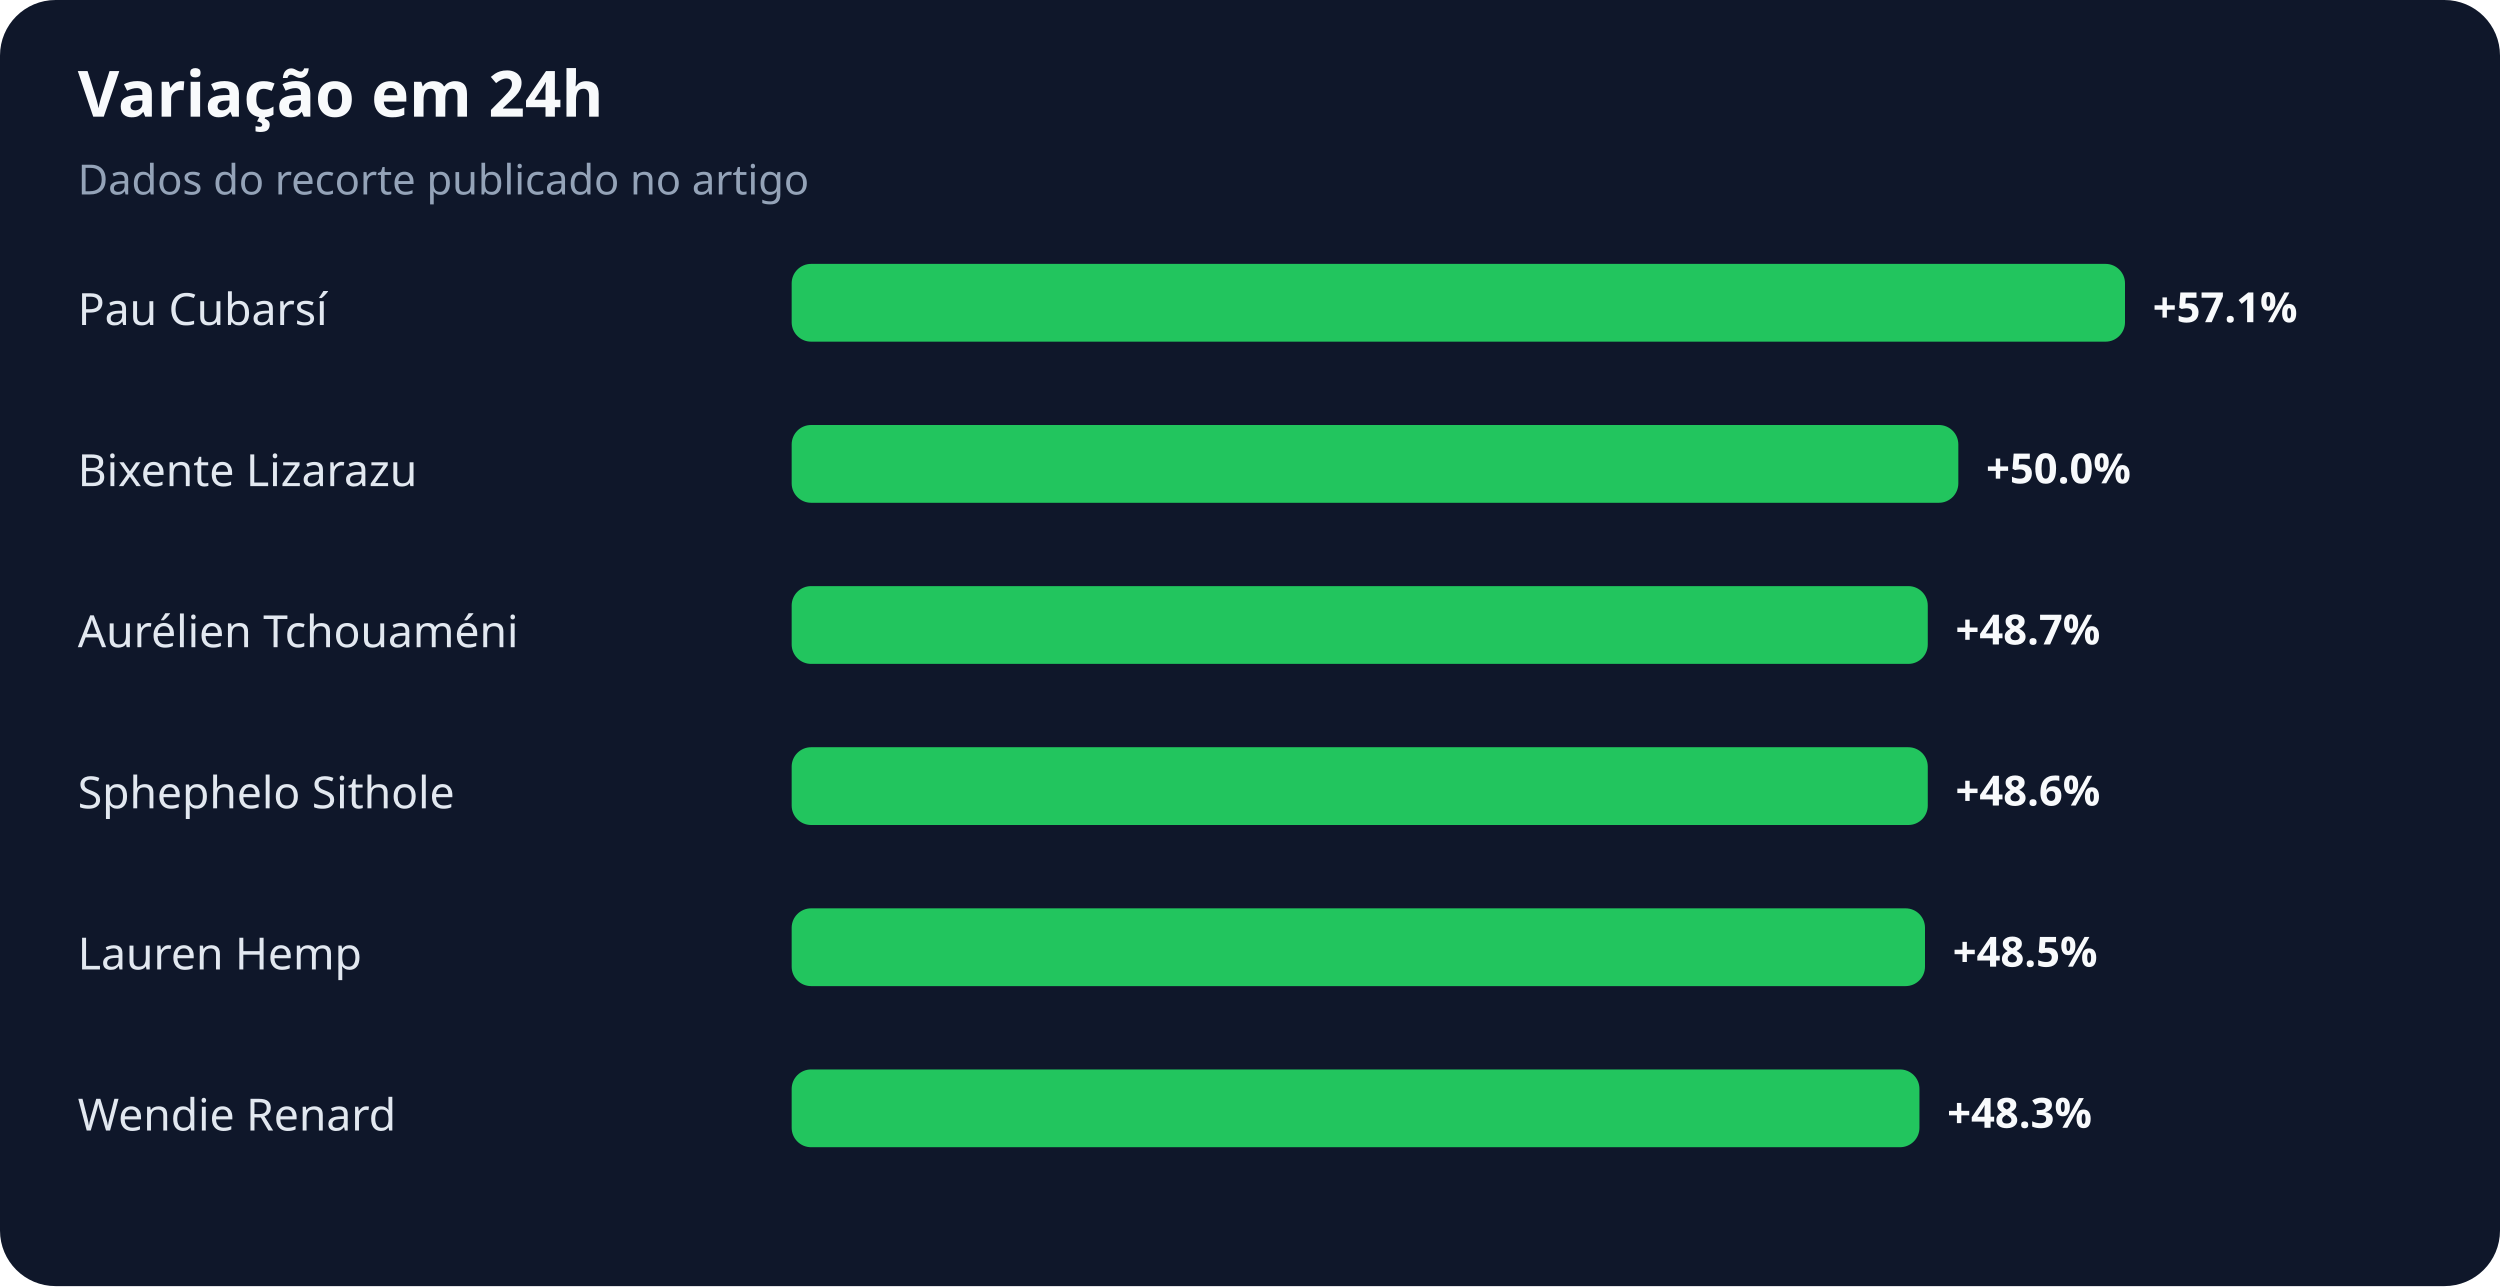
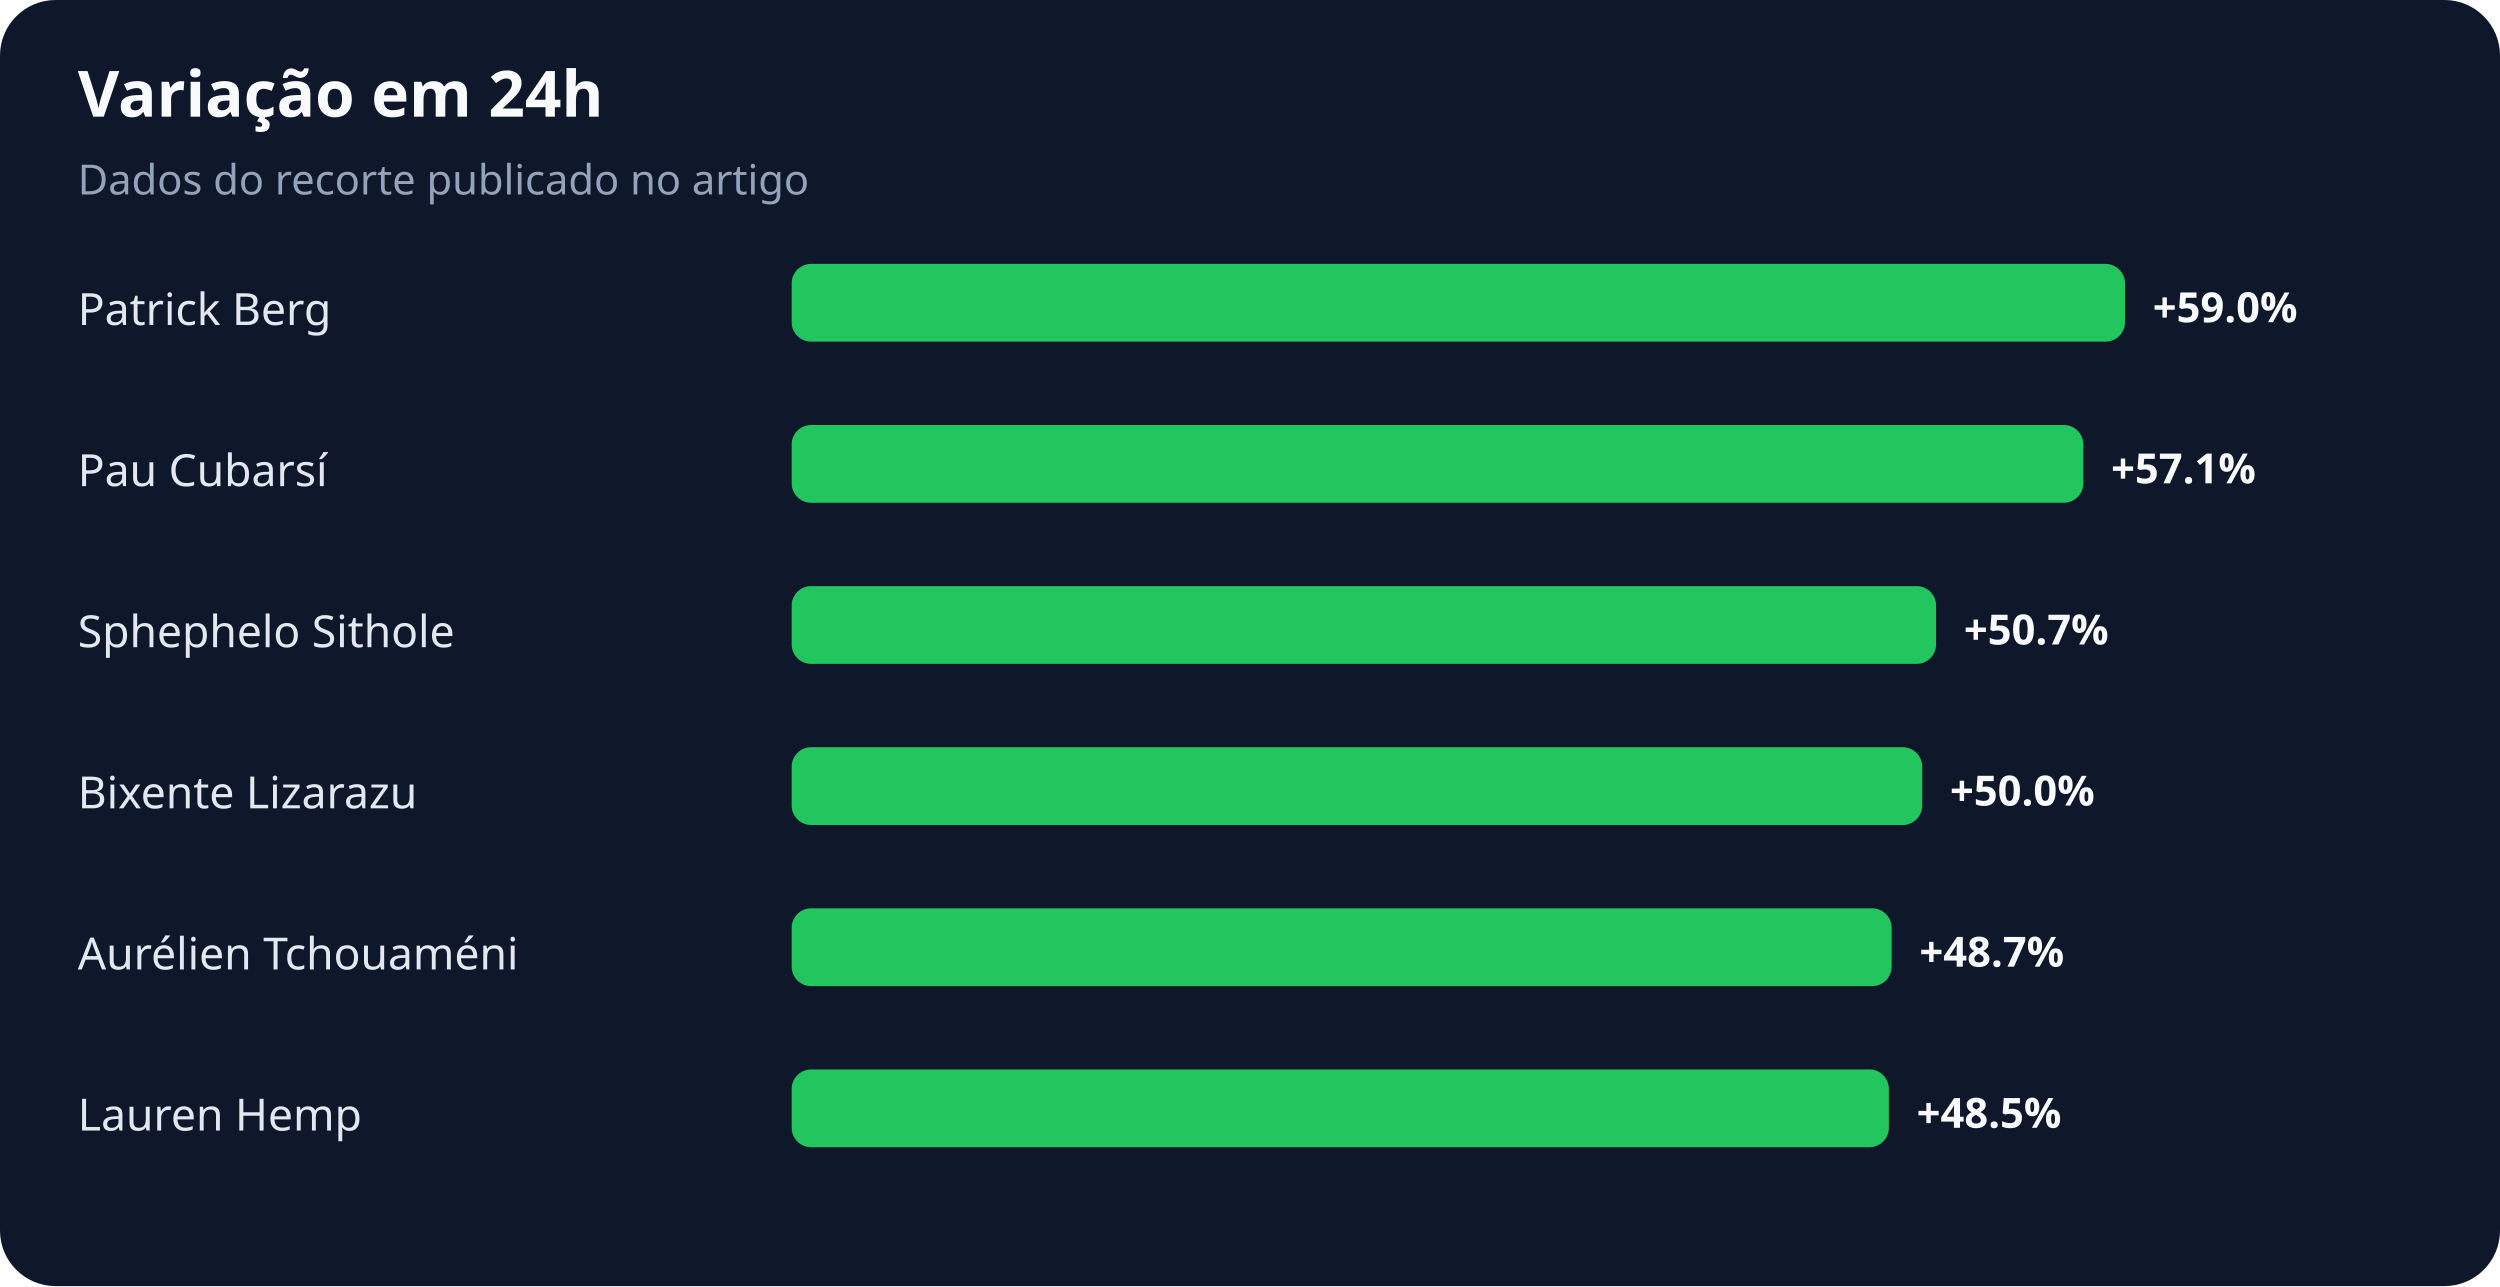
<svg xmlns="http://www.w3.org/2000/svg" width="900" height="463" viewBox="0 0 900 463" role="img" aria-labelledby="title desc">
  <rect width="100%" height="100%" rx="20" fill="#0f172a" />
  <text x="28" y="42" fill="#f8fafc" font-family="system-ui,sans-serif" font-size="23" font-weight="700">Variação em 24h</text>
  <text x="28" y="70" fill="#94a3b8" font-family="system-ui,sans-serif" font-size="15">Dados do recorte publicado no artigo</text>
-   <text x="28" y="117" fill="#e2e8f0" font-family="system-ui,sans-serif" font-size="16">Pau Cubarsí</text>
+   <text x="28" y="117" fill="#e2e8f0" font-family="system-ui,sans-serif" font-size="16">Patrick Berg</text>
  <rect x="285" y="95" width="480" height="28" rx="7" fill="#22c55e" />
-   <text x="775" y="116" fill="#f8fafc" font-family="system-ui,sans-serif" font-size="15" font-weight="700">+57.1%</text>
-   <text x="28" y="175" fill="#e2e8f0" font-family="system-ui,sans-serif" font-size="16">Bixente Lizarazu</text>
-   <rect x="285" y="153" width="420" height="28" rx="7" fill="#22c55e" />
-   <text x="715" y="174" fill="#f8fafc" font-family="system-ui,sans-serif" font-size="15" font-weight="700">+50.0%</text>
-   <text x="28" y="233" fill="#e2e8f0" font-family="system-ui,sans-serif" font-size="16">Aurélien Tchouaméni</text>
-   <rect x="285" y="211" width="409" height="28" rx="7" fill="#22c55e" />
-   <text x="704" y="232" fill="#f8fafc" font-family="system-ui,sans-serif" font-size="15" font-weight="700">+48.7%</text>
-   <text x="28" y="291" fill="#e2e8f0" font-family="system-ui,sans-serif" font-size="16">Sphephelo Sithole</text>
-   <rect x="285" y="269" width="409" height="28" rx="7" fill="#22c55e" />
-   <text x="704" y="290" fill="#f8fafc" font-family="system-ui,sans-serif" font-size="15" font-weight="700">+48.6%</text>
-   <text x="28" y="349" fill="#e2e8f0" font-family="system-ui,sans-serif" font-size="16">Lauren Hemp</text>
-   <rect x="285" y="327" width="408" height="28" rx="7" fill="#22c55e" />
-   <text x="703" y="348" fill="#f8fafc" font-family="system-ui,sans-serif" font-size="15" font-weight="700">+48.5%</text>
-   <text x="28" y="407" fill="#e2e8f0" font-family="system-ui,sans-serif" font-size="16">Wendie Renard</text>
-   <rect x="285" y="385" width="406" height="28" rx="7" fill="#22c55e" />
-   <text x="701" y="406" fill="#f8fafc" font-family="system-ui,sans-serif" font-size="15" font-weight="700">+48.3%</text>
+   <text x="775" y="116" fill="#f8fafc" font-family="system-ui,sans-serif" font-size="15" font-weight="700">+59.0%</text>
+   <text x="28" y="175" fill="#e2e8f0" font-family="system-ui,sans-serif" font-size="16">Pau Cubarsí</text>
+   <rect x="285" y="153" width="465" height="28" rx="7" fill="#22c55e" />
+   <text x="760" y="174" fill="#f8fafc" font-family="system-ui,sans-serif" font-size="15" font-weight="700">+57.1%</text>
+   <text x="28" y="233" fill="#e2e8f0" font-family="system-ui,sans-serif" font-size="16">Sphephelo Sithole</text>
+   <rect x="285" y="211" width="412" height="28" rx="7" fill="#22c55e" />
+   <text x="707" y="232" fill="#f8fafc" font-family="system-ui,sans-serif" font-size="15" font-weight="700">+50.7%</text>
+   <text x="28" y="291" fill="#e2e8f0" font-family="system-ui,sans-serif" font-size="16">Bixente Lizarazu</text>
+   <rect x="285" y="269" width="407" height="28" rx="7" fill="#22c55e" />
+   <text x="702" y="290" fill="#f8fafc" font-family="system-ui,sans-serif" font-size="15" font-weight="700">+50.0%</text>
+   <text x="28" y="349" fill="#e2e8f0" font-family="system-ui,sans-serif" font-size="16">Aurélien Tchouaméni</text>
+   <rect x="285" y="327" width="396" height="28" rx="7" fill="#22c55e" />
+   <text x="691" y="348" fill="#f8fafc" font-family="system-ui,sans-serif" font-size="15" font-weight="700">+48.7%</text>
+   <text x="28" y="407" fill="#e2e8f0" font-family="system-ui,sans-serif" font-size="16">Lauren Hemp</text>
+   <rect x="285" y="385" width="395" height="28" rx="7" fill="#22c55e" />
+   <text x="690" y="406" fill="#f8fafc" font-family="system-ui,sans-serif" font-size="15" font-weight="700">+48.5%</text>
</svg>
